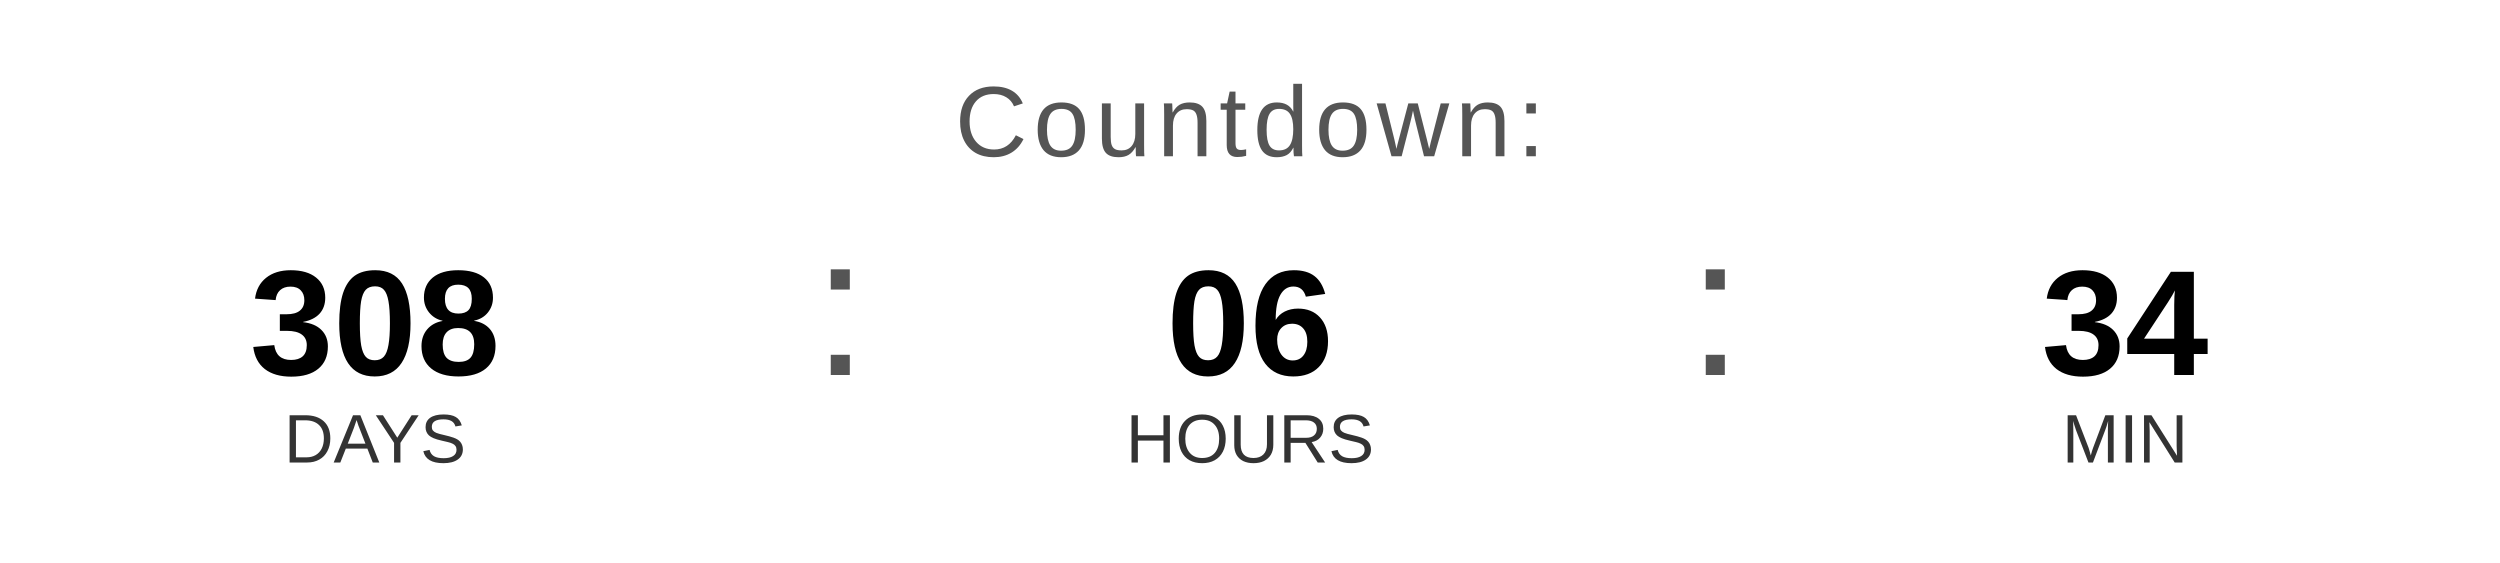
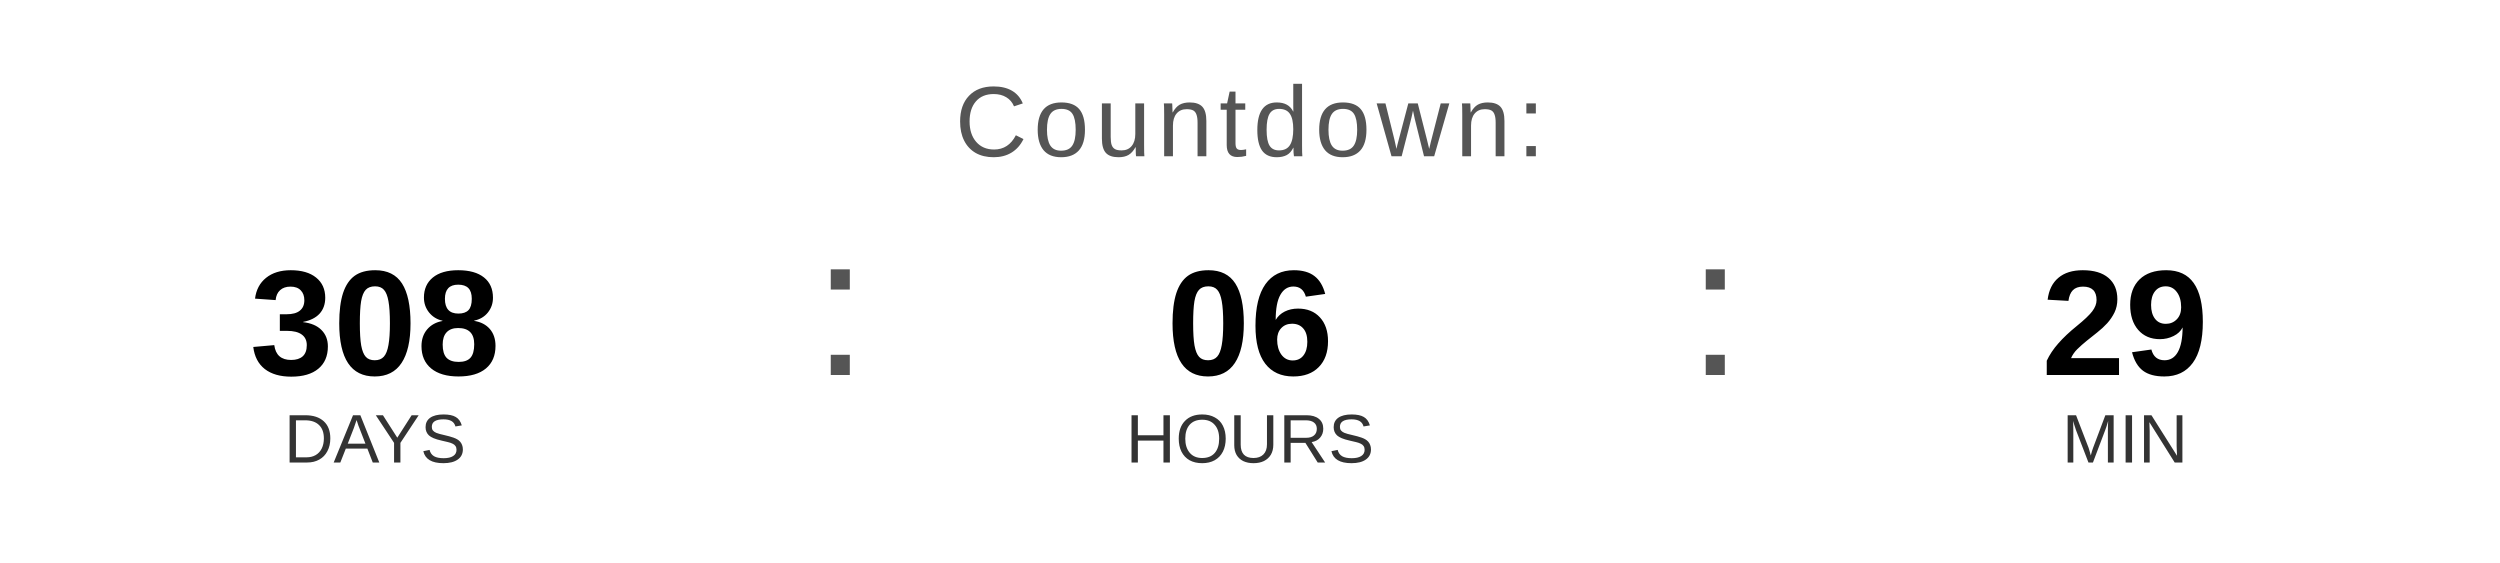
<svg xmlns="http://www.w3.org/2000/svg" width="400" height="90" viewBox="0 0 400 90">
  <text x="200" y="25" font-family="Arial, Helvetica, sans-serif" font-size="16" fill="#555555" text-anchor="middle" letter-spacing="1">
    Countdown:
  </text>
  <text x="60" y="60" font-family="Arial, Helvetica, sans-serif" font-size="24" font-weight="bold" fill="#000000" text-anchor="middle">308</text>
  <text x="60" y="74" font-family="Arial, Helvetica, sans-serif" font-size="11" fill="#333333" text-anchor="middle">DAYS</text>
  <text x="130" y="60" font-family="Arial, sans-serif" font-size="32" fill="#555555">:</text>
  <text x="200" y="60" font-family="Arial, Helvetica, sans-serif" font-size="24" font-weight="bold" fill="#000000" text-anchor="middle">06</text>
  <text x="200" y="74" font-family="Arial, Helvetica, sans-serif" font-size="11" fill="#333333" text-anchor="middle">HOURS</text>
  <text x="270" y="60" font-family="Arial, sans-serif" font-size="32" fill="#555555">:</text>
-   <text x="340" y="60" font-family="Arial, Helvetica, sans-serif" font-size="24" font-weight="bold" fill="#000000" text-anchor="middle">34</text>
+   <text x="340" y="60" font-family="Arial, Helvetica, sans-serif" font-size="24" font-weight="bold" fill="#000000" text-anchor="middle">29</text>
  <text x="340" y="74" font-family="Arial, Helvetica, sans-serif" font-size="11" fill="#333333" text-anchor="middle">MIN</text>
</svg>
